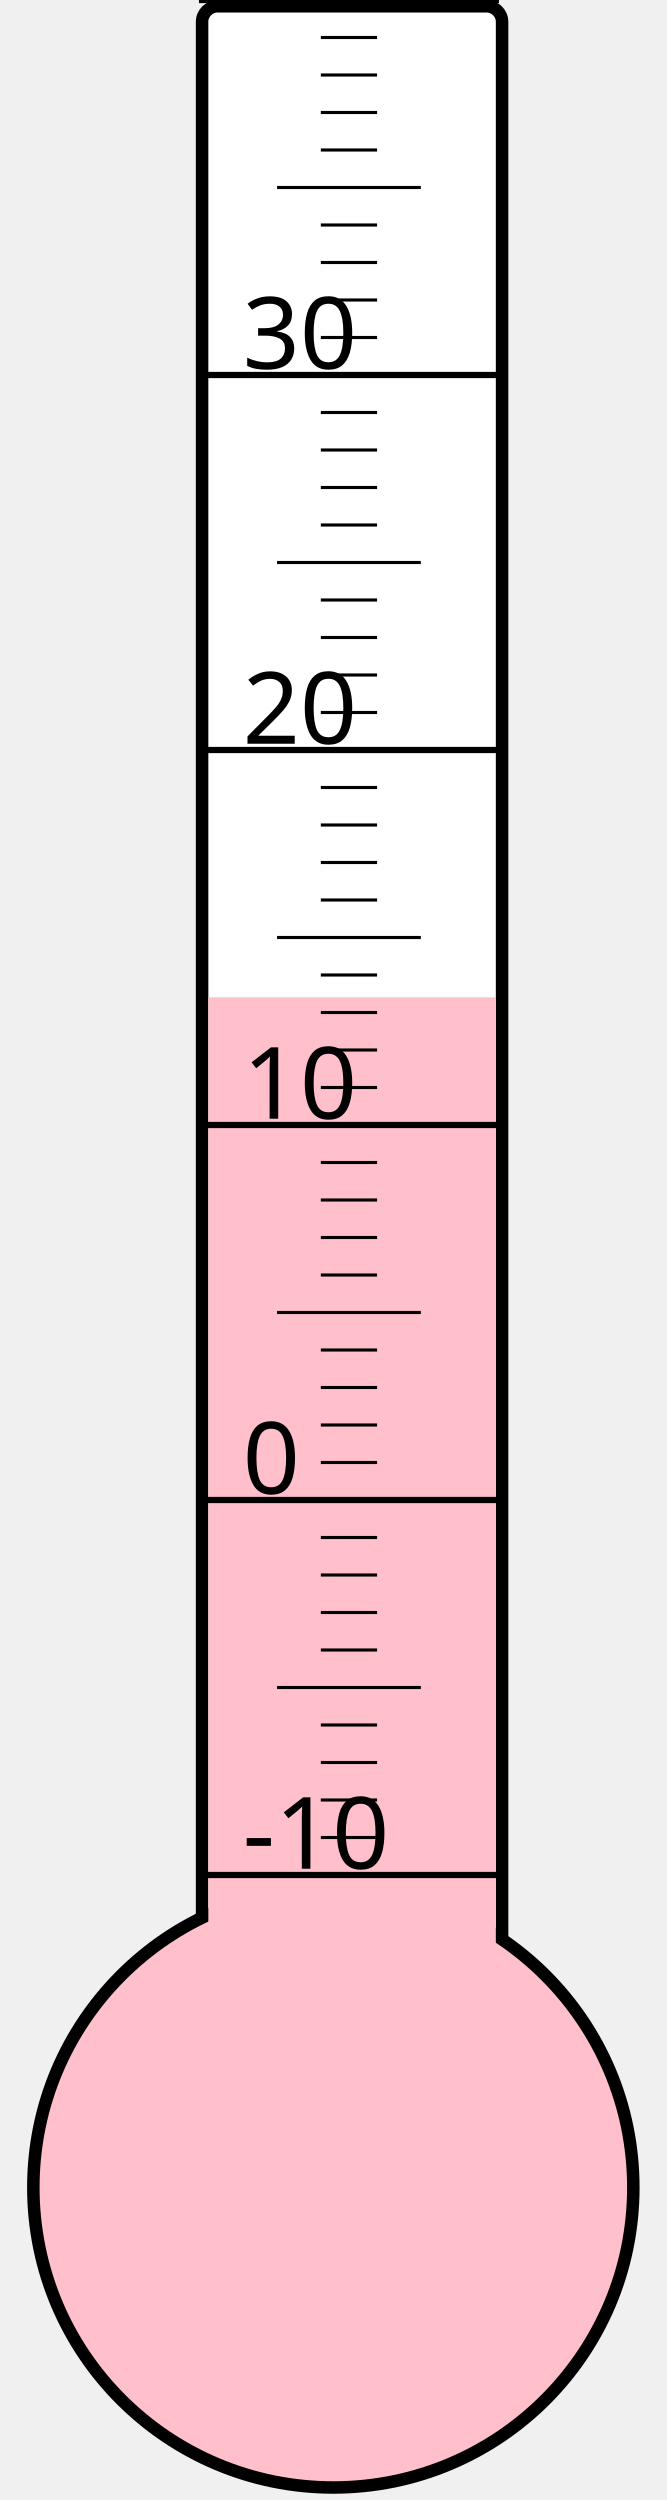
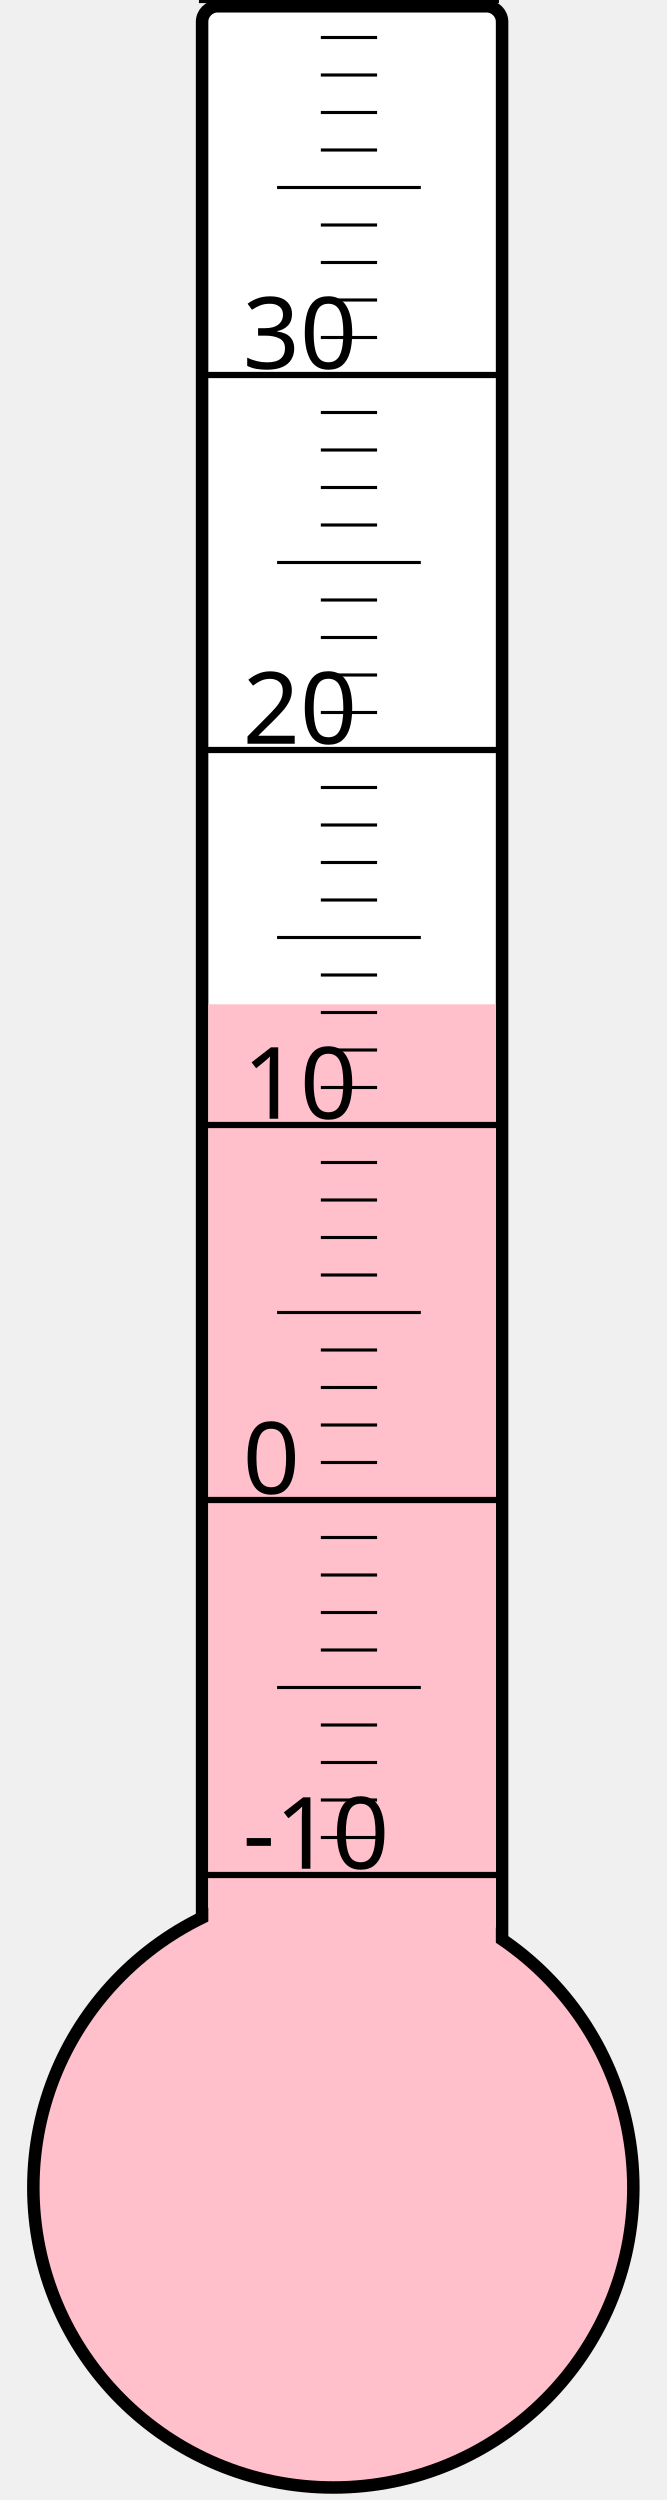
<svg xmlns="http://www.w3.org/2000/svg" width="40px" height="150px" viewBox="0 0 200 800">
  <rect width="200" height="800" x="0" y="0" style="fill: #ffffeb; fill-opacity: 0;" />
  <rect width="96" height="680" x="58" y="2" rx="5" ry="5" style="fill: white; fill-opacity: 1; stroke: black; stroke-width: 4;" />
  <circle cx="100" cy="700" r="96" style="fill: pink; stroke: black; stroke-width: 4;" />
-   <rect width="92" height="380.875" x="60" y="319.125" style="fill: pink; fill-opacity: 1; stroke-width: 0;" />
+   <rect width="92" height="378.625" x="60" y="321.375" style="fill: pink; fill-opacity: 1; stroke-width: 0;" />
  <text x="71" y="598" style="font-family: sans-serif; font-size: 24pt;">-10</text>
  <text x="71" y="478" style="font-family: sans-serif; font-size: 24pt;">0</text>
  <text x="71" y="358" style="font-family: sans-serif; font-size: 24pt;">10</text>
  <text x="71" y="238" style="font-family: sans-serif; font-size: 24pt;">20</text>
  <text x="71" y="118" style="font-family: sans-serif; font-size: 24pt;">30</text>
  <g style="stroke: black;">
    <line x1="57" y1="600" x2="153" y2="600" style="stroke-width: 2;" />
    <line x1="96" y1="588" x2="114" y2="588" style="stroke-width: 1;" />
    <line x1="96" y1="576" x2="114" y2="576" style="stroke-width: 1;" />
    <line x1="96" y1="564" x2="114" y2="564" style="stroke-width: 1;" />
    <line x1="96" y1="552" x2="114" y2="552" style="stroke-width: 1;" />
    <line x1="82" y1="540" x2="128" y2="540" style="stroke-width: 1;" />
    <line x1="96" y1="528" x2="114" y2="528" style="stroke-width: 1;" />
    <line x1="96" y1="516" x2="114" y2="516" style="stroke-width: 1;" />
    <line x1="96" y1="504" x2="114" y2="504" style="stroke-width: 1;" />
    <line x1="96" y1="492" x2="114" y2="492" style="stroke-width: 1;" />
    <line x1="57" y1="480" x2="153" y2="480" style="stroke-width: 2;" />
    <line x1="96" y1="468" x2="114" y2="468" style="stroke-width: 1;" />
    <line x1="96" y1="456" x2="114" y2="456" style="stroke-width: 1;" />
    <line x1="96" y1="444" x2="114" y2="444" style="stroke-width: 1;" />
    <line x1="96" y1="432" x2="114" y2="432" style="stroke-width: 1;" />
    <line x1="82" y1="420" x2="128" y2="420" style="stroke-width: 1;" />
    <line x1="96" y1="408" x2="114" y2="408" style="stroke-width: 1;" />
    <line x1="96" y1="396" x2="114" y2="396" style="stroke-width: 1;" />
    <line x1="96" y1="384" x2="114" y2="384" style="stroke-width: 1;" />
    <line x1="96" y1="372" x2="114" y2="372" style="stroke-width: 1;" />
    <line x1="57" y1="360" x2="153" y2="360" style="stroke-width: 2;" />
    <line x1="96" y1="348" x2="114" y2="348" style="stroke-width: 1;" />
    <line x1="96" y1="336" x2="114" y2="336" style="stroke-width: 1;" />
    <line x1="96" y1="324" x2="114" y2="324" style="stroke-width: 1;" />
    <line x1="96" y1="312" x2="114" y2="312" style="stroke-width: 1;" />
    <line x1="82" y1="300" x2="128" y2="300" style="stroke-width: 1;" />
    <line x1="96" y1="288" x2="114" y2="288" style="stroke-width: 1;" />
    <line x1="96" y1="276" x2="114" y2="276" style="stroke-width: 1;" />
    <line x1="96" y1="264" x2="114" y2="264" style="stroke-width: 1;" />
    <line x1="96" y1="252" x2="114" y2="252" style="stroke-width: 1;" />
    <line x1="57" y1="240" x2="153" y2="240" style="stroke-width: 2;" />
    <line x1="96" y1="228" x2="114" y2="228" style="stroke-width: 1;" />
    <line x1="96" y1="216" x2="114" y2="216" style="stroke-width: 1;" />
    <line x1="96" y1="204" x2="114" y2="204" style="stroke-width: 1;" />
    <line x1="96" y1="192" x2="114" y2="192" style="stroke-width: 1;" />
    <line x1="82" y1="180" x2="128" y2="180" style="stroke-width: 1;" />
    <line x1="96" y1="168" x2="114" y2="168" style="stroke-width: 1;" />
    <line x1="96" y1="156" x2="114" y2="156" style="stroke-width: 1;" />
    <line x1="96" y1="144" x2="114" y2="144" style="stroke-width: 1;" />
    <line x1="96" y1="132" x2="114" y2="132" style="stroke-width: 1;" />
    <line x1="57" y1="120" x2="153" y2="120" style="stroke-width: 2;" />
    <line x1="96" y1="108" x2="114" y2="108" style="stroke-width: 1;" />
    <line x1="96" y1="96" x2="114" y2="96" style="stroke-width: 1;" />
    <line x1="96" y1="84" x2="114" y2="84" style="stroke-width: 1;" />
    <line x1="96" y1="72" x2="114" y2="72" style="stroke-width: 1;" />
    <line x1="82" y1="60" x2="128" y2="60" style="stroke-width: 1;" />
    <line x1="96" y1="48" x2="114" y2="48" style="stroke-width: 1;" />
    <line x1="96" y1="36" x2="114" y2="36" style="stroke-width: 1;" />
    <line x1="96" y1="24" x2="114" y2="24" style="stroke-width: 1;" />
    <line x1="96" y1="12" x2="114" y2="12" style="stroke-width: 1;" />
    <line x1="57" y1="0" x2="153" y2="0" style="stroke-width: 2;" />
  </g>
</svg>
